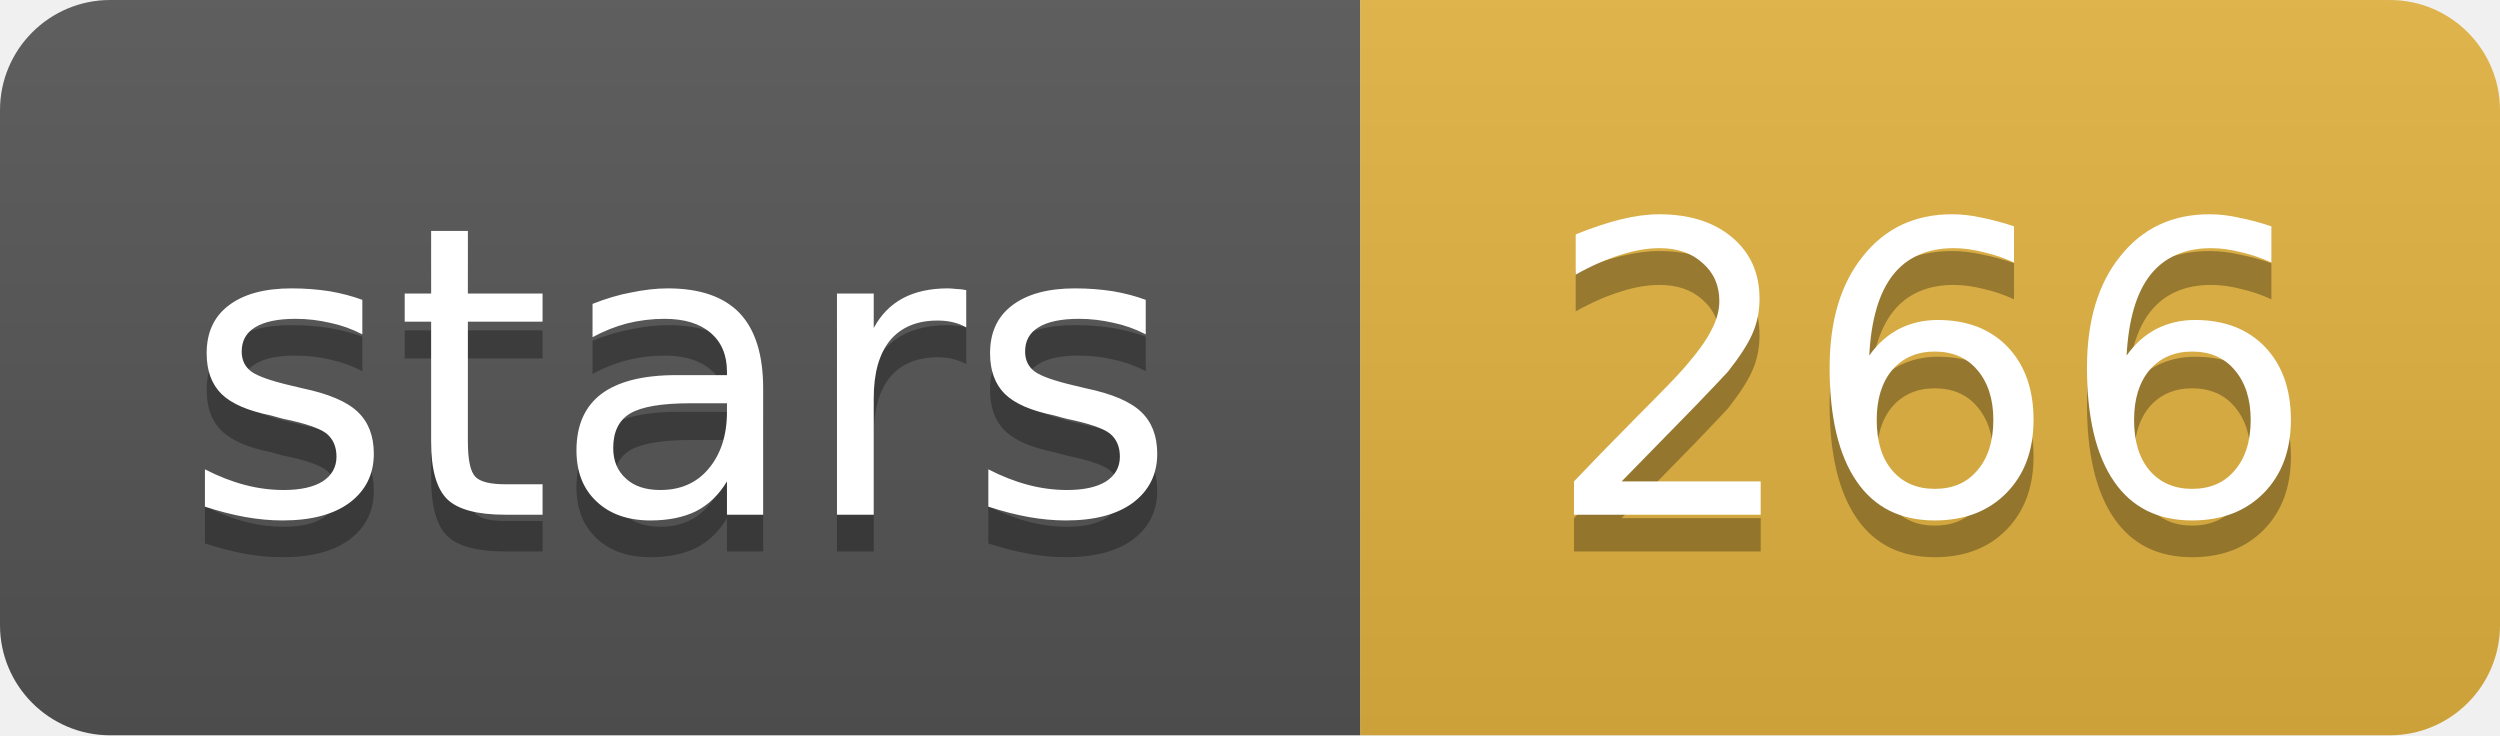
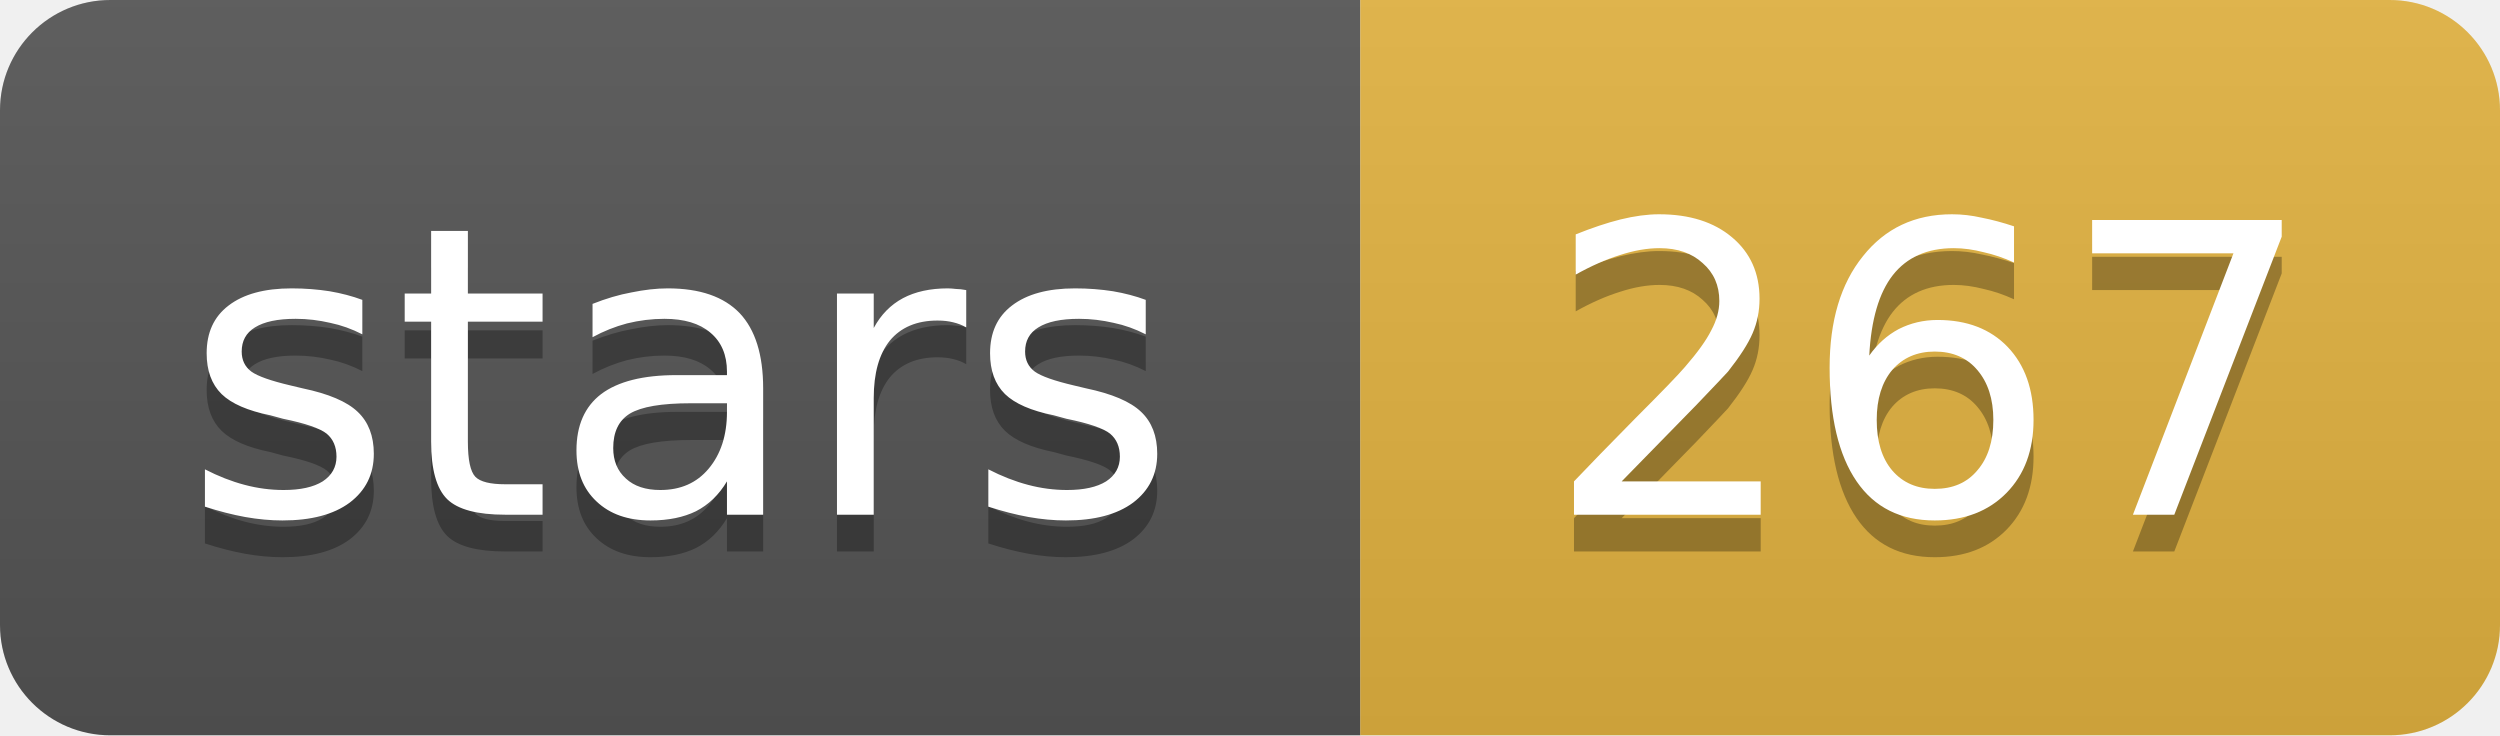
- <svg xmlns="http://www.w3.org/2000/svg" width="68" height="20" role="img" aria-label="stars: 266">
+ <svg xmlns="http://www.w3.org/2000/svg" width="68" height="20" role="img" aria-label="stars: 267">
  <linearGradient id="s" x2="0" y2="100%">
    <stop offset="0" stop-color="#bbb" stop-opacity=".1" />
    <stop offset="1" stop-opacity=".1" />
  </linearGradient>
  <clipPath id="r">
    <rect width="68" height="20" rx="3" fill="#fff" />
  </clipPath>
  <g clip-path="url(#r)">
    <rect width="37" height="20" fill="#555" />
    <rect x="37" width="31" height="20" fill="#e3b341" />
    <rect width="68" height="20" fill="url(#s)" />
  </g>
  <g fill="#fff" text-anchor="middle" font-family="Verdana,Geneva,DejaVu Sans,sans-serif" font-size="11">
    <text x="18.5" y="15" fill="#010101" fill-opacity=".3">stars</text>
    <text x="18.5" y="14">stars</text>
-     <text x="52.5" y="15" fill="#010101" fill-opacity=".3">266</text>
-     <text x="52.5" y="14">266</text>
+     <text x="52.5" y="15" fill="#010101" fill-opacity=".3">267</text>
+     <text x="52.5" y="14">267</text>
  </g>
</svg>
